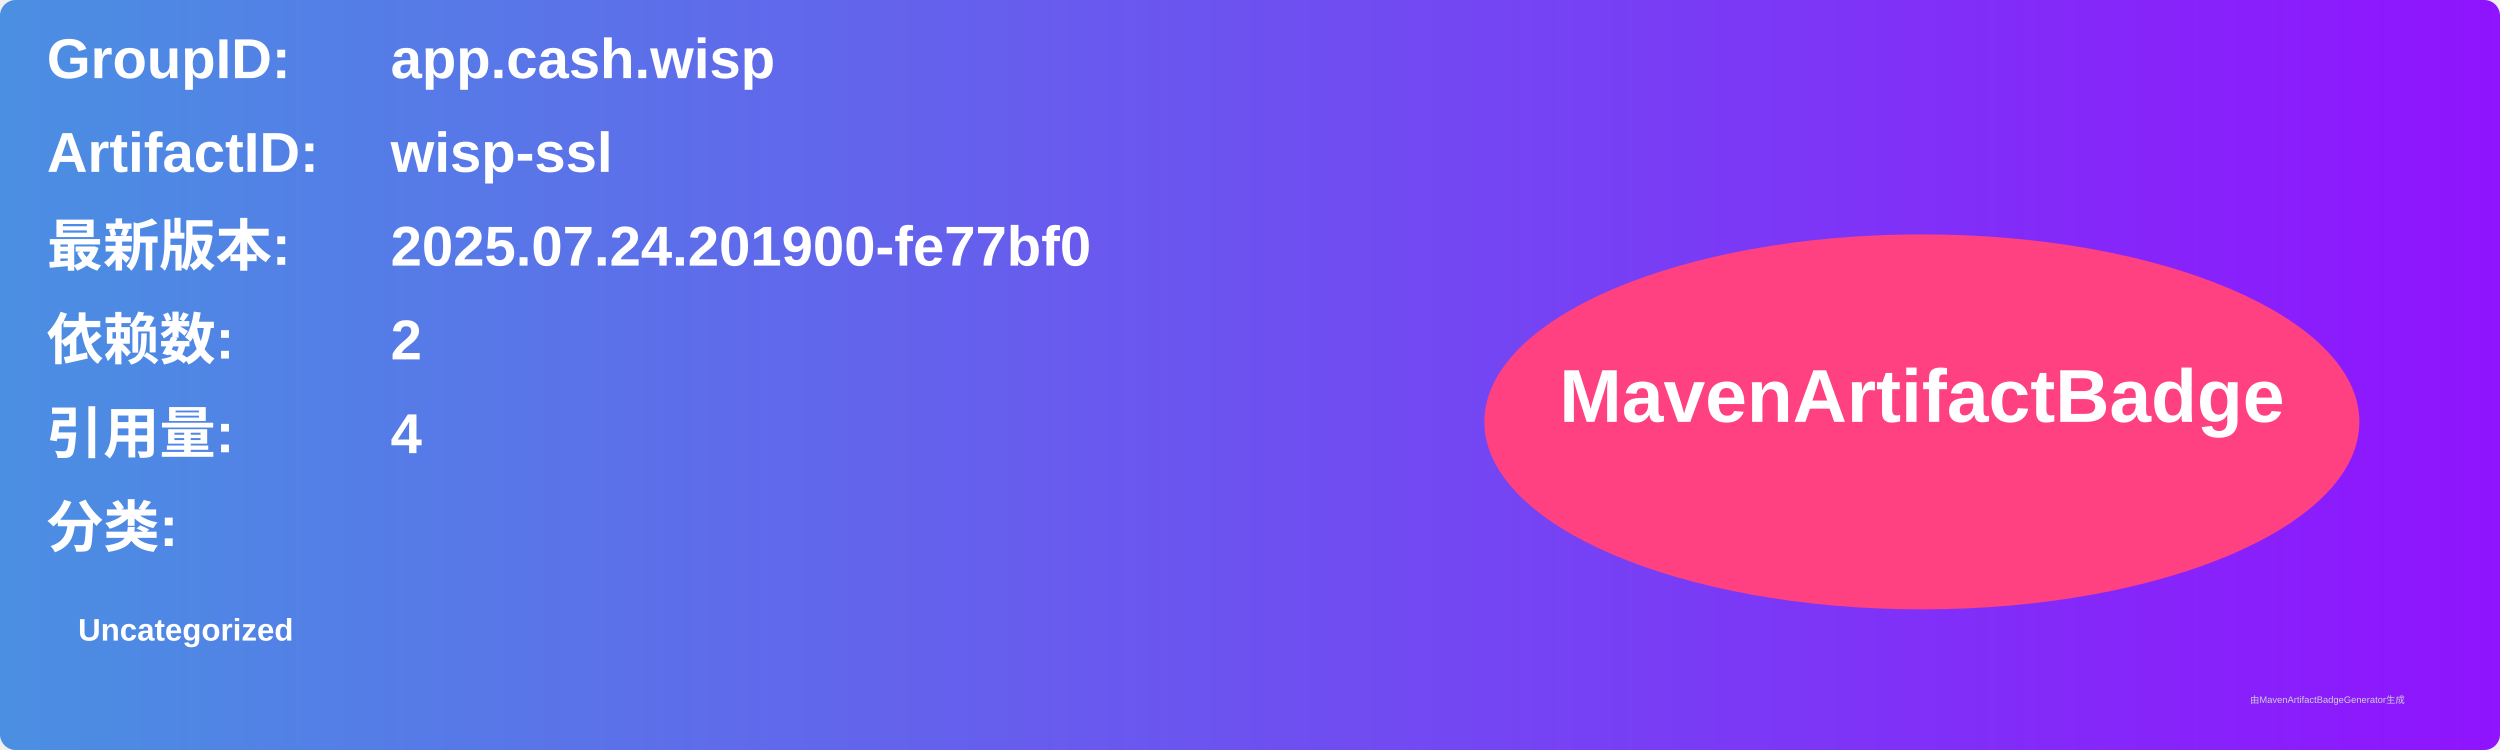
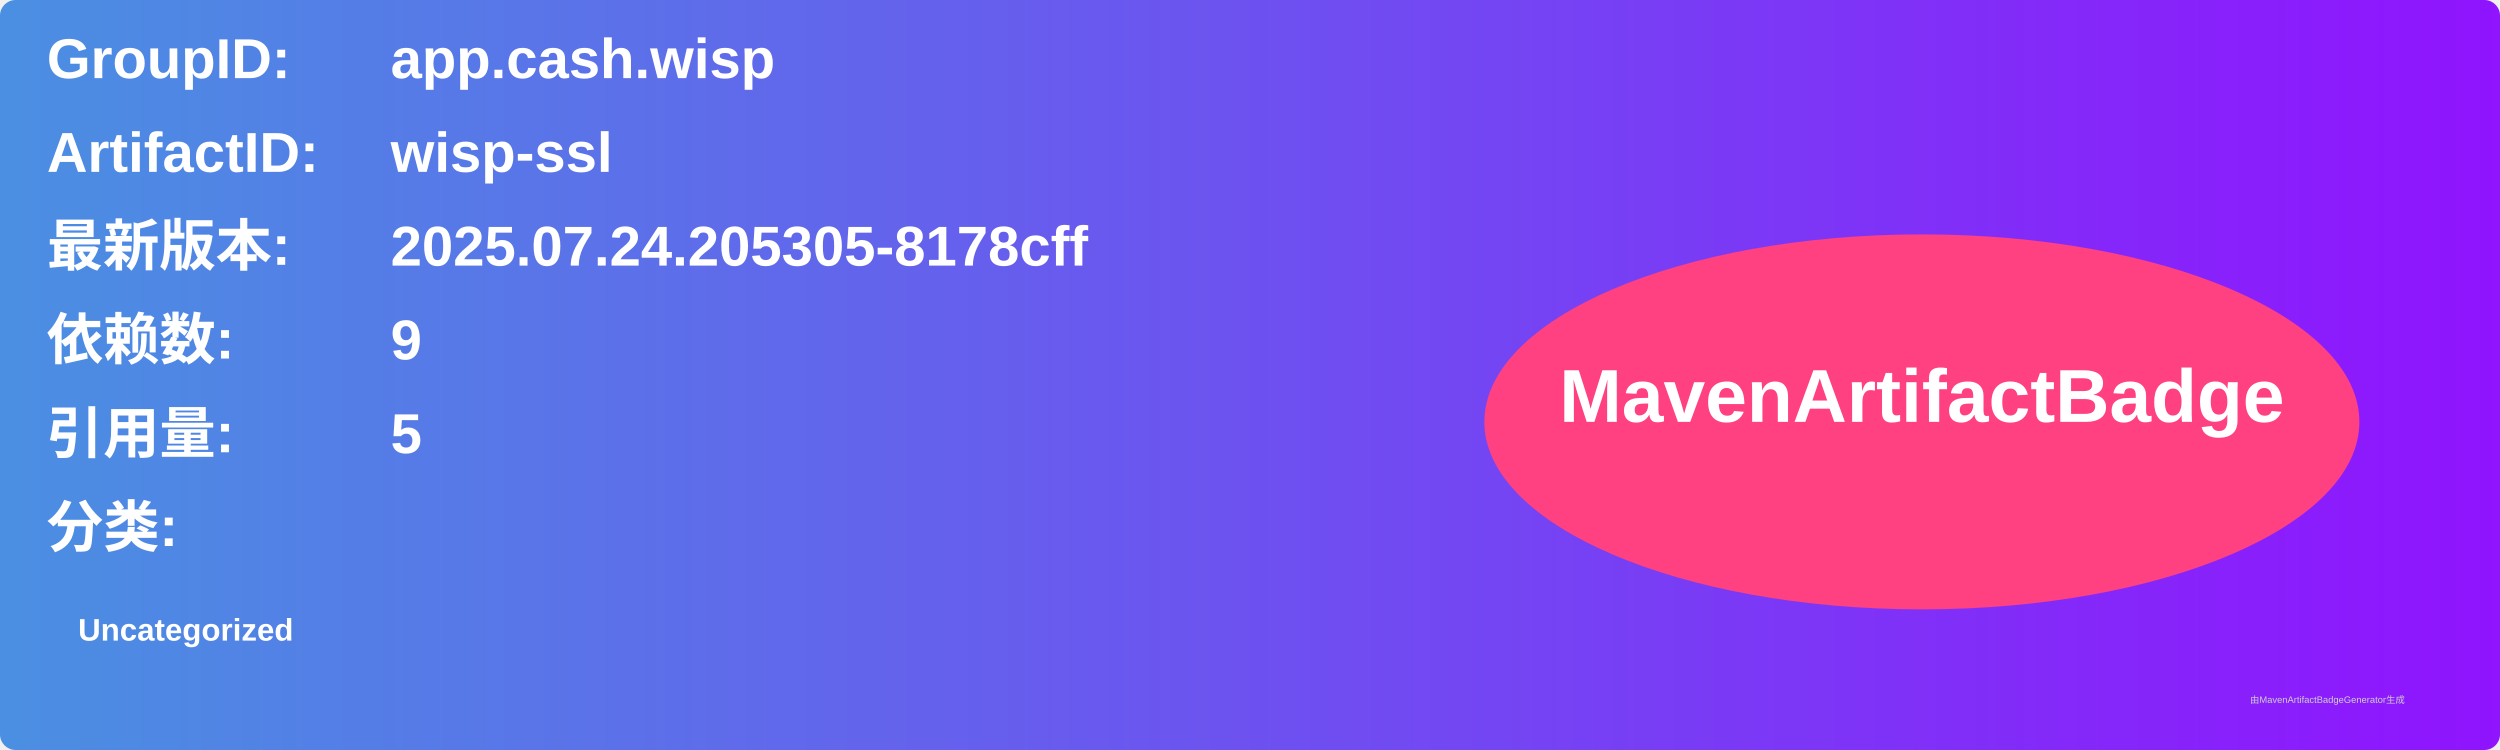
<svg xmlns="http://www.w3.org/2000/svg" width="800" height="240" viewBox="0 0 800 240">
  <linearGradient id="grad" x1="0%" y1="0%" x2="100%" y2="0%">
    <stop offset="0%" stop-color="#4a90e2" />
    <stop offset="100%" stop-color="#9013fe" />
  </linearGradient>
  <rect width="100%" height="100%" rx="5" ry="5" fill="url(#grad)" />
  <g transform="translate(15, 15)">
    <text x="0" y="10" font-family="Arial" font-size="18" fill="white" font-weight="bold" width="260">GroupID:</text>
    <text x="110" y="10" font-family="Arial" font-size="18" fill="white" font-weight="bold" width="460">app.cash.wisp</text>
    <text x="0" y="40" font-family="Arial" font-size="18" fill="white" font-weight="bold" width="260">ArtifactID:</text>
    <text x="110" y="40" font-family="Arial" font-size="18" fill="white" font-weight="bold" width="460">wisp-ssl</text>
    <text x="0" y="70" font-family="Arial" font-size="18" fill="white" font-weight="bold">最新版本:</text>
    <text x="110" y="70" font-family="Arial" font-size="18" fill="white" font-weight="bold">
-       <tspan font-weight="bold">2025.07.24.201900-fe77bf0</tspan>
+       <tspan font-weight="bold">2025.07.24.205305-8178cff</tspan>
    </text>
    <text x="0" y="100" font-family="Arial" font-size="18" fill="white" font-weight="bold">依赖数: </text>
    <text x="110" y="100" font-family="Arial" font-size="18" fill="white">
-       <tspan font-weight="bold">2</tspan>
+       <tspan font-weight="bold">9</tspan>
    </text>
    <text x="0" y="130" font-family="Arial" font-size="18" fill="white" font-weight="bold">引用量: </text>
    <text x="110" y="130" font-family="Arial" font-size="18" fill="white">
-       <tspan font-weight="bold">4</tspan>
+       <tspan font-weight="bold">5</tspan>
    </text>
    <text x="0" y="160" font-family="Arial" font-size="18" fill="white" font-weight="bold">分类:</text>
    <text x="10" y="190" font-family="Arial" font-size="10" fill="white">
      <tspan font-weight="bold">Uncategorized</tspan>
    </text>
    <ellipse cx="600" cy="120" rx="140" ry="60" fill="#ff4081" />
    <text x="600" y="120" text-anchor="middle" font-family="Arial" font-size="24" fill="white" font-weight="bold">MavenArtifactBadge</text>
  </g>
  <text x="720" y="225" font-family="Arial" font-size="3" fill="#d0d0d0">由MavenArtifactBadgeGenerator生成</text>
</svg>
